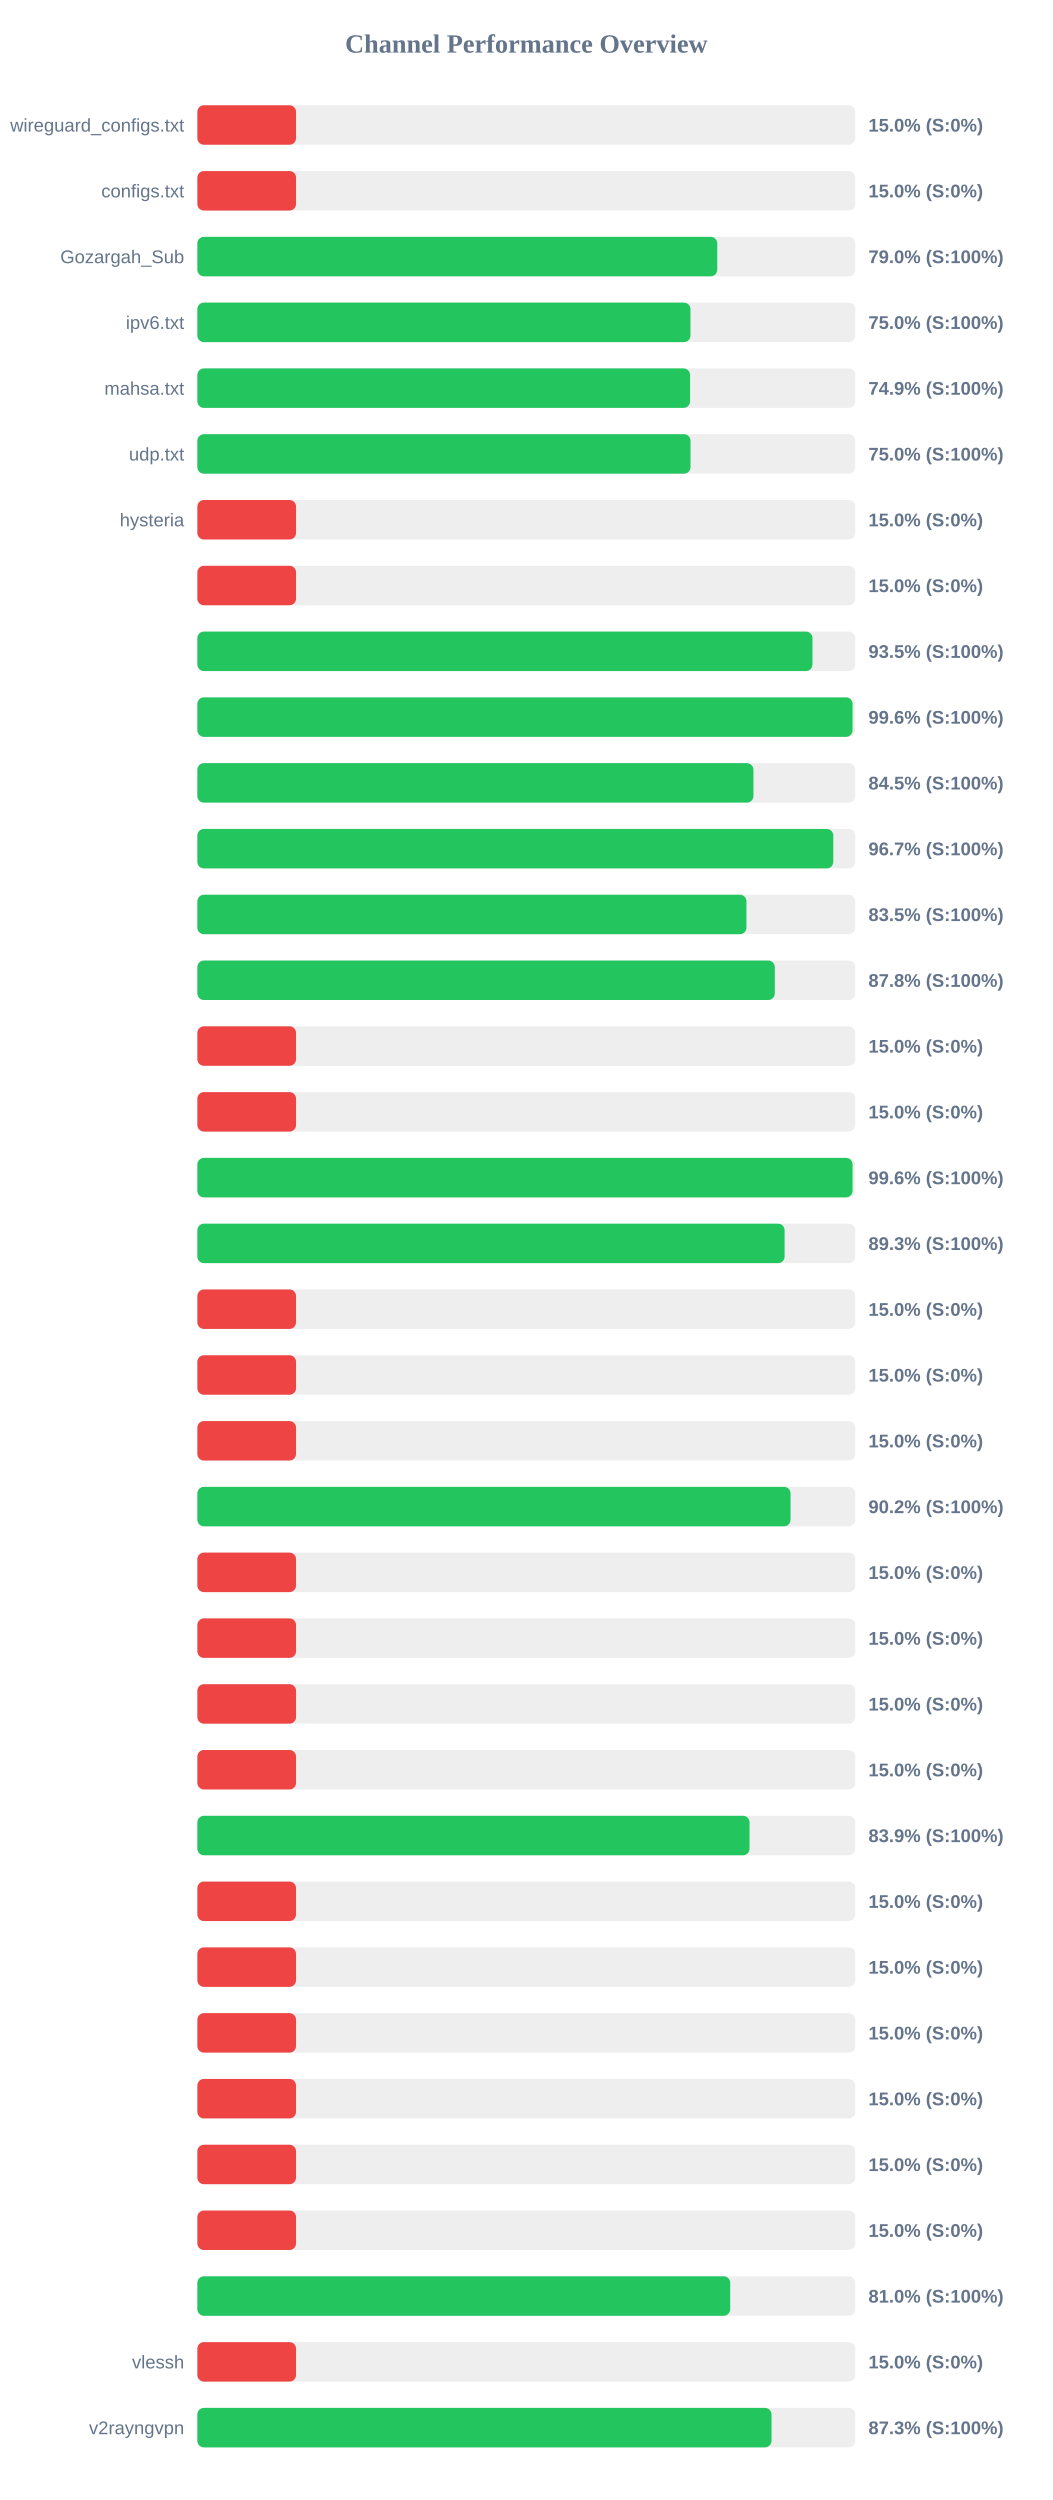
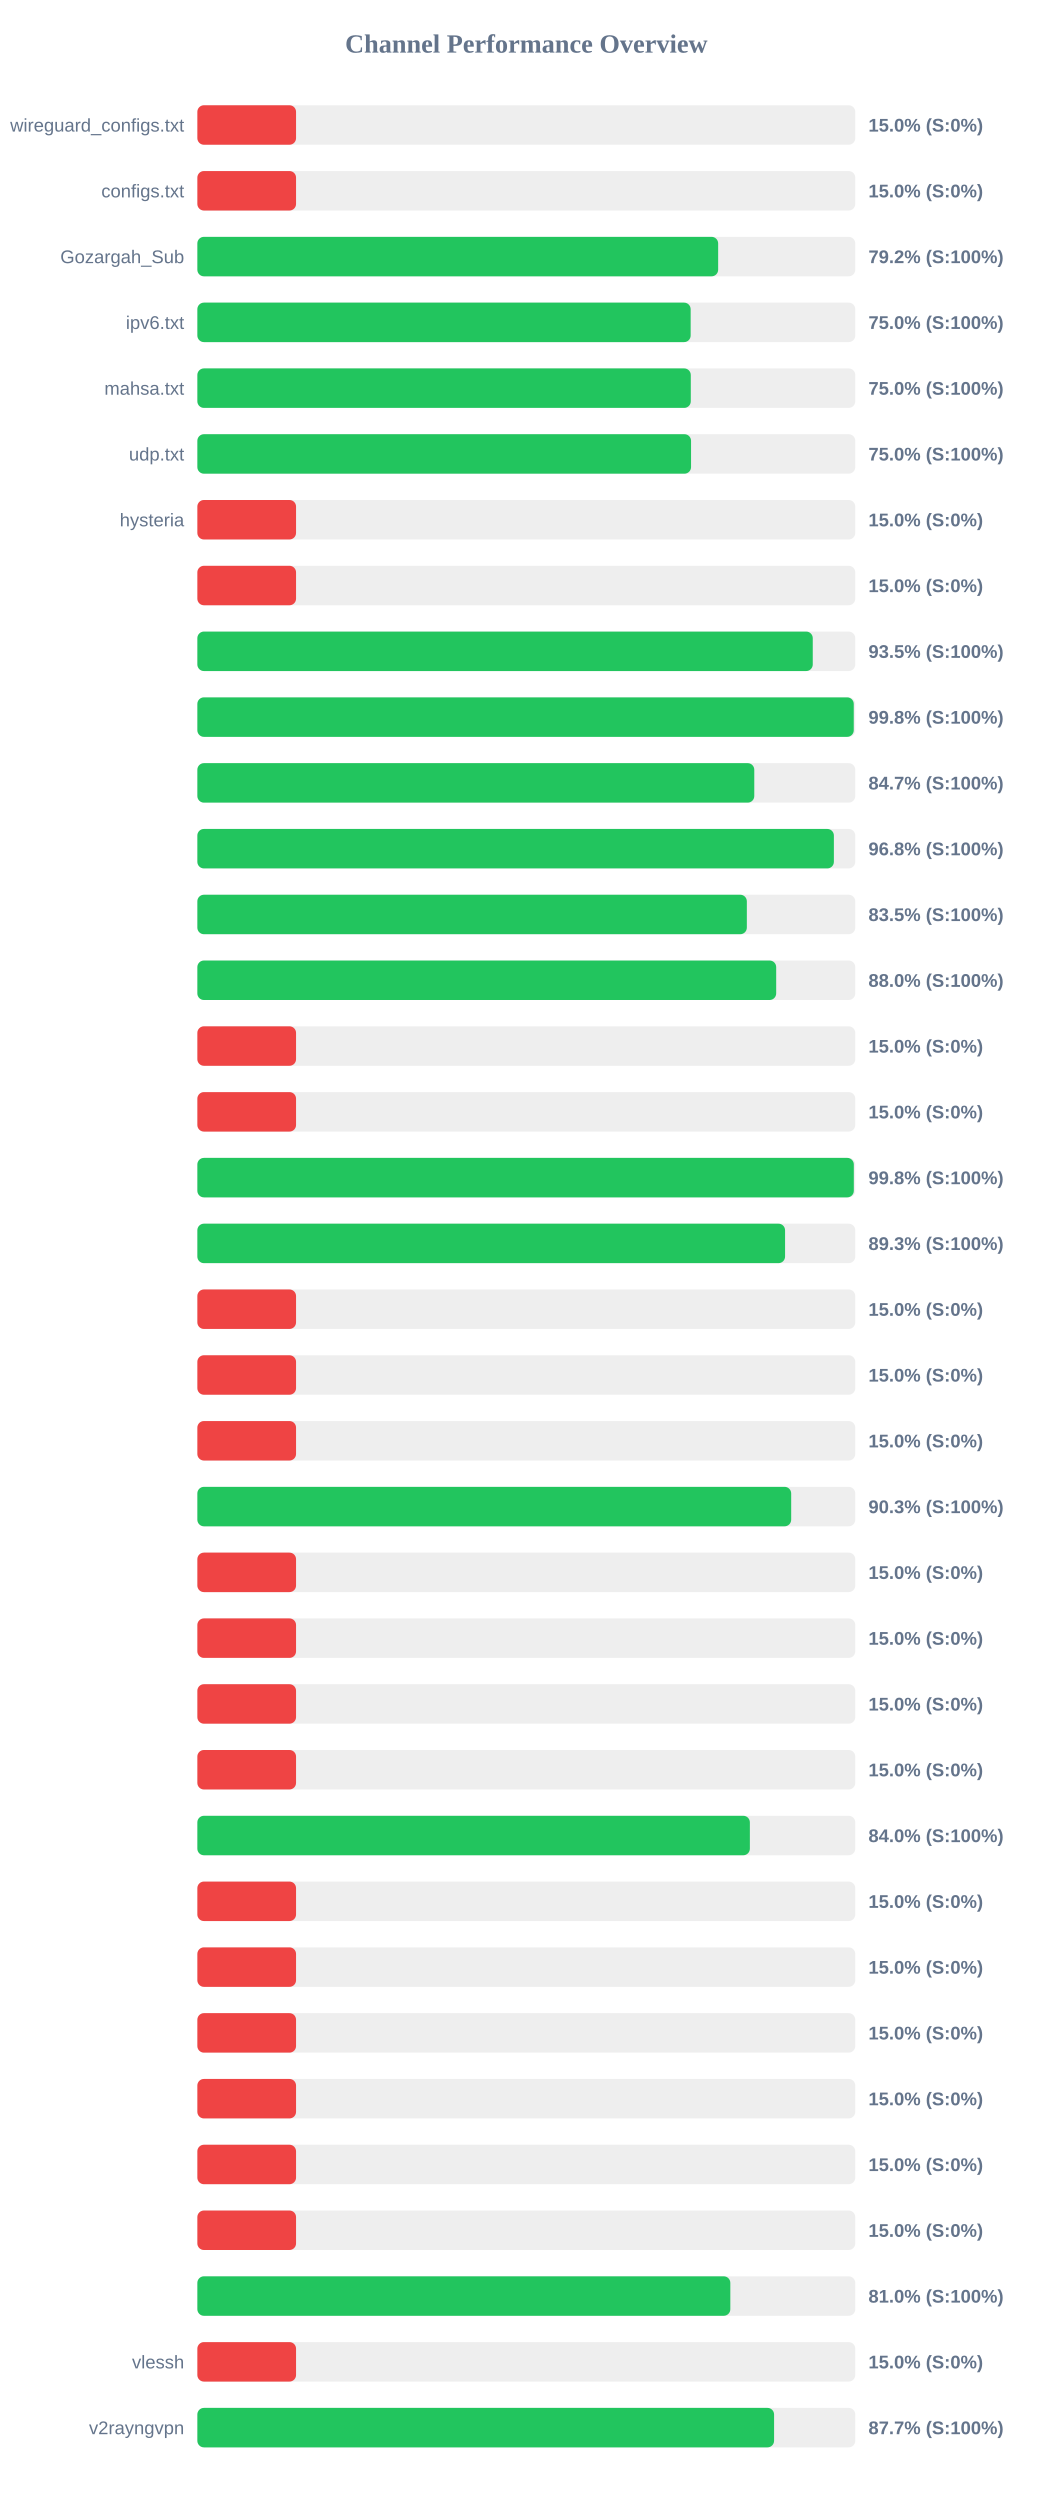
<svg xmlns="http://www.w3.org/2000/svg" width="800" height="1900" version="1.1">
  <style>
        .row { font: 14px Arial; fill: #64748b; }
        .score { font: bold 14px Arial; fill: #64748b; }
    </style>
  <text x="400" y="40" text-anchor="middle" font-size="20px" font-weight="bold" fill="#64748b">Channel Performance Overview</text>
  <rect x="150" y="80" width="500" height="30" fill="#eee" rx="5" />
  <rect x="150" y="80" width="75.0" height="30" fill="#ef4444" rx="5" />
  <text x="140" y="100" text-anchor="end" class="row">wireguard_configs.txt</text>
  <text x="660" y="100" text-anchor="start" class="score">15.0% (S:0%)</text>
  <rect x="150" y="130" width="500" height="30" fill="#eee" rx="5" />
  <rect x="150" y="130" width="75.0" height="30" fill="#ef4444" rx="5" />
  <text x="140" y="150" text-anchor="end" class="row">configs.txt</text>
  <text x="660" y="150" text-anchor="start" class="score">15.0% (S:0%)</text>
  <rect x="150" y="180" width="500" height="30" fill="#eee" rx="5" />
-   <rect x="150" y="180" width="395.1" height="30" fill="#22c55e" rx="5" />
+   <rect x="150" y="180" width="395.8" height="30" fill="#22c55e" rx="5" />
  <text x="140" y="200" text-anchor="end" class="row">Gozargah_Sub</text>
-   <text x="660" y="200" text-anchor="start" class="score">79.0% (S:100%)</text>
+   <text x="660" y="200" text-anchor="start" class="score">79.2% (S:100%)</text>
  <rect x="150" y="230" width="500" height="30" fill="#eee" rx="5" />
-   <rect x="150" y="230" width="374.75" height="30" fill="#22c55e" rx="5" />
+   <rect x="150" y="230" width="374.9" height="30" fill="#22c55e" rx="5" />
  <text x="140" y="250" text-anchor="end" class="row">ipv6.txt</text>
  <text x="660" y="250" text-anchor="start" class="score">75.0% (S:100%)</text>
  <rect x="150" y="280" width="500" height="30" fill="#eee" rx="5" />
-   <rect x="150" y="280" width="374.45" height="30" fill="#22c55e" rx="5" />
+   <rect x="150" y="280" width="375.0" height="30" fill="#22c55e" rx="5" />
  <text x="140" y="300" text-anchor="end" class="row">mahsa.txt</text>
-   <text x="660" y="300" text-anchor="start" class="score">74.9% (S:100%)</text>
+   <text x="660" y="300" text-anchor="start" class="score">75.0% (S:100%)</text>
  <rect x="150" y="330" width="500" height="30" fill="#eee" rx="5" />
-   <rect x="150" y="330" width="374.8" height="30" fill="#22c55e" rx="5" />
+   <rect x="150" y="330" width="375.2" height="30" fill="#22c55e" rx="5" />
  <text x="140" y="350" text-anchor="end" class="row">udp.txt</text>
  <text x="660" y="350" text-anchor="start" class="score">75.0% (S:100%)</text>
  <rect x="150" y="380" width="500" height="30" fill="#eee" rx="5" />
  <rect x="150" y="380" width="75.0" height="30" fill="#ef4444" rx="5" />
  <text x="140" y="400" text-anchor="end" class="row">hysteria</text>
  <text x="660" y="400" text-anchor="start" class="score">15.0% (S:0%)</text>
  <rect x="150" y="430" width="500" height="30" fill="#eee" rx="5" />
  <rect x="150" y="430" width="75.0" height="30" fill="#ef4444" rx="5" />
  <text x="140" y="450" text-anchor="end" class="row" />
  <text x="660" y="450" text-anchor="start" class="score">15.0% (S:0%)</text>
  <rect x="150" y="480" width="500" height="30" fill="#eee" rx="5" />
-   <rect x="150" y="480" width="467.5" height="30" fill="#22c55e" rx="5" />
+   <rect x="150" y="480" width="467.7" height="30" fill="#22c55e" rx="5" />
  <text x="140" y="500" text-anchor="end" class="row" />
  <text x="660" y="500" text-anchor="start" class="score">93.5% (S:100%)</text>
  <rect x="150" y="530" width="500" height="30" fill="#eee" rx="5" />
-   <rect x="150" y="530" width="497.95" height="30" fill="#22c55e" rx="5" />
+   <rect x="150" y="530" width="498.85" height="30" fill="#22c55e" rx="5" />
  <text x="140" y="550" text-anchor="end" class="row" />
-   <text x="660" y="550" text-anchor="start" class="score">99.6% (S:100%)</text>
+   <text x="660" y="550" text-anchor="start" class="score">99.8% (S:100%)</text>
  <rect x="150" y="580" width="500" height="30" fill="#eee" rx="5" />
-   <rect x="150" y="580" width="422.6" height="30" fill="#22c55e" rx="5" />
+   <rect x="150" y="580" width="423.25" height="30" fill="#22c55e" rx="5" />
  <text x="140" y="600" text-anchor="end" class="row" />
-   <text x="660" y="600" text-anchor="start" class="score">84.5% (S:100%)</text>
+   <text x="660" y="600" text-anchor="start" class="score">84.7% (S:100%)</text>
  <rect x="150" y="630" width="500" height="30" fill="#eee" rx="5" />
-   <rect x="150" y="630" width="483.3" height="30" fill="#22c55e" rx="5" />
+   <rect x="150" y="630" width="483.75" height="30" fill="#22c55e" rx="5" />
  <text x="140" y="650" text-anchor="end" class="row" />
-   <text x="660" y="650" text-anchor="start" class="score">96.7% (S:100%)</text>
+   <text x="660" y="650" text-anchor="start" class="score">96.8% (S:100%)</text>
  <rect x="150" y="680" width="500" height="30" fill="#eee" rx="5" />
-   <rect x="150" y="680" width="417.3" height="30" fill="#22c55e" rx="5" />
+   <rect x="150" y="680" width="417.6" height="30" fill="#22c55e" rx="5" />
  <text x="140" y="700" text-anchor="end" class="row" />
  <text x="660" y="700" text-anchor="start" class="score">83.5% (S:100%)</text>
  <rect x="150" y="730" width="500" height="30" fill="#eee" rx="5" />
-   <rect x="150" y="730" width="438.85" height="30" fill="#22c55e" rx="5" />
+   <rect x="150" y="730" width="439.9" height="30" fill="#22c55e" rx="5" />
  <text x="140" y="750" text-anchor="end" class="row" />
-   <text x="660" y="750" text-anchor="start" class="score">87.8% (S:100%)</text>
+   <text x="660" y="750" text-anchor="start" class="score">88.0% (S:100%)</text>
  <rect x="150" y="780" width="500" height="30" fill="#eee" rx="5" />
  <rect x="150" y="780" width="75.0" height="30" fill="#ef4444" rx="5" />
  <text x="140" y="800" text-anchor="end" class="row" />
  <text x="660" y="800" text-anchor="start" class="score">15.0% (S:0%)</text>
  <rect x="150" y="830" width="500" height="30" fill="#eee" rx="5" />
  <rect x="150" y="830" width="75.0" height="30" fill="#ef4444" rx="5" />
  <text x="140" y="850" text-anchor="end" class="row" />
  <text x="660" y="850" text-anchor="start" class="score">15.0% (S:0%)</text>
  <rect x="150" y="880" width="500" height="30" fill="#eee" rx="5" />
-   <rect x="150" y="880" width="497.95" height="30" fill="#22c55e" rx="5" />
+   <rect x="150" y="880" width="498.9" height="30" fill="#22c55e" rx="5" />
  <text x="140" y="900" text-anchor="end" class="row" />
-   <text x="660" y="900" text-anchor="start" class="score">99.6% (S:100%)</text>
+   <text x="660" y="900" text-anchor="start" class="score">99.8% (S:100%)</text>
  <rect x="150" y="930" width="500" height="30" fill="#eee" rx="5" />
-   <rect x="150" y="930" width="446.3" height="30" fill="#22c55e" rx="5" />
+   <rect x="150" y="930" width="446.65" height="30" fill="#22c55e" rx="5" />
  <text x="140" y="950" text-anchor="end" class="row" />
  <text x="660" y="950" text-anchor="start" class="score">89.3% (S:100%)</text>
  <rect x="150" y="980" width="500" height="30" fill="#eee" rx="5" />
  <rect x="150" y="980" width="75.0" height="30" fill="#ef4444" rx="5" />
  <text x="140" y="1000" text-anchor="end" class="row" />
  <text x="660" y="1000" text-anchor="start" class="score">15.0% (S:0%)</text>
  <rect x="150" y="1030" width="500" height="30" fill="#eee" rx="5" />
  <rect x="150" y="1030" width="75.0" height="30" fill="#ef4444" rx="5" />
  <text x="140" y="1050" text-anchor="end" class="row" />
  <text x="660" y="1050" text-anchor="start" class="score">15.0% (S:0%)</text>
  <rect x="150" y="1080" width="500" height="30" fill="#eee" rx="5" />
  <rect x="150" y="1080" width="75.0" height="30" fill="#ef4444" rx="5" />
  <text x="140" y="1100" text-anchor="end" class="row" />
  <text x="660" y="1100" text-anchor="start" class="score">15.0% (S:0%)</text>
  <rect x="150" y="1130" width="500" height="30" fill="#eee" rx="5" />
-   <rect x="150" y="1130" width="450.8" height="30" fill="#22c55e" rx="5" />
+   <rect x="150" y="1130" width="451.3" height="30" fill="#22c55e" rx="5" />
  <text x="140" y="1150" text-anchor="end" class="row" />
-   <text x="660" y="1150" text-anchor="start" class="score">90.2% (S:100%)</text>
+   <text x="660" y="1150" text-anchor="start" class="score">90.3% (S:100%)</text>
  <rect x="150" y="1180" width="500" height="30" fill="#eee" rx="5" />
  <rect x="150" y="1180" width="75.0" height="30" fill="#ef4444" rx="5" />
  <text x="140" y="1200" text-anchor="end" class="row" />
  <text x="660" y="1200" text-anchor="start" class="score">15.0% (S:0%)</text>
  <rect x="150" y="1230" width="500" height="30" fill="#eee" rx="5" />
  <rect x="150" y="1230" width="75.0" height="30" fill="#ef4444" rx="5" />
  <text x="140" y="1250" text-anchor="end" class="row" />
  <text x="660" y="1250" text-anchor="start" class="score">15.0% (S:0%)</text>
  <rect x="150" y="1280" width="500" height="30" fill="#eee" rx="5" />
  <rect x="150" y="1280" width="75.0" height="30" fill="#ef4444" rx="5" />
  <text x="140" y="1300" text-anchor="end" class="row" />
  <text x="660" y="1300" text-anchor="start" class="score">15.0% (S:0%)</text>
  <rect x="150" y="1330" width="500" height="30" fill="#eee" rx="5" />
  <rect x="150" y="1330" width="75.0" height="30" fill="#ef4444" rx="5" />
  <text x="140" y="1350" text-anchor="end" class="row" />
  <text x="660" y="1350" text-anchor="start" class="score">15.0% (S:0%)</text>
  <rect x="150" y="1380" width="500" height="30" fill="#eee" rx="5" />
-   <rect x="150" y="1380" width="419.65" height="30" fill="#22c55e" rx="5" />
+   <rect x="150" y="1380" width="419.9" height="30" fill="#22c55e" rx="5" />
  <text x="140" y="1400" text-anchor="end" class="row" />
-   <text x="660" y="1400" text-anchor="start" class="score">83.9% (S:100%)</text>
+   <text x="660" y="1400" text-anchor="start" class="score">84.0% (S:100%)</text>
  <rect x="150" y="1430" width="500" height="30" fill="#eee" rx="5" />
  <rect x="150" y="1430" width="75.0" height="30" fill="#ef4444" rx="5" />
  <text x="140" y="1450" text-anchor="end" class="row" />
  <text x="660" y="1450" text-anchor="start" class="score">15.0% (S:0%)</text>
  <rect x="150" y="1480" width="500" height="30" fill="#eee" rx="5" />
  <rect x="150" y="1480" width="75.0" height="30" fill="#ef4444" rx="5" />
  <text x="140" y="1500" text-anchor="end" class="row" />
  <text x="660" y="1500" text-anchor="start" class="score">15.0% (S:0%)</text>
  <rect x="150" y="1530" width="500" height="30" fill="#eee" rx="5" />
  <rect x="150" y="1530" width="75.0" height="30" fill="#ef4444" rx="5" />
  <text x="140" y="1550" text-anchor="end" class="row" />
  <text x="660" y="1550" text-anchor="start" class="score">15.0% (S:0%)</text>
  <rect x="150" y="1580" width="500" height="30" fill="#eee" rx="5" />
  <rect x="150" y="1580" width="75.0" height="30" fill="#ef4444" rx="5" />
  <text x="140" y="1600" text-anchor="end" class="row" />
  <text x="660" y="1600" text-anchor="start" class="score">15.0% (S:0%)</text>
  <rect x="150" y="1630" width="500" height="30" fill="#eee" rx="5" />
  <rect x="150" y="1630" width="75.0" height="30" fill="#ef4444" rx="5" />
  <text x="140" y="1650" text-anchor="end" class="row" />
  <text x="660" y="1650" text-anchor="start" class="score">15.0% (S:0%)</text>
  <rect x="150" y="1680" width="500" height="30" fill="#eee" rx="5" />
  <rect x="150" y="1680" width="75.0" height="30" fill="#ef4444" rx="5" />
  <text x="140" y="1700" text-anchor="end" class="row" />
  <text x="660" y="1700" text-anchor="start" class="score">15.0% (S:0%)</text>
  <rect x="150" y="1730" width="500" height="30" fill="#eee" rx="5" />
-   <rect x="150" y="1730" width="404.95" height="30" fill="#22c55e" rx="5" />
+   <rect x="150" y="1730" width="405.05" height="30" fill="#22c55e" rx="5" />
  <text x="140" y="1750" text-anchor="end" class="row" />
  <text x="660" y="1750" text-anchor="start" class="score">81.0% (S:100%)</text>
  <rect x="150" y="1780" width="500" height="30" fill="#eee" rx="5" />
  <rect x="150" y="1780" width="75.0" height="30" fill="#ef4444" rx="5" />
  <text x="140" y="1800" text-anchor="end" class="row">vlessh</text>
  <text x="660" y="1800" text-anchor="start" class="score">15.0% (S:0%)</text>
  <rect x="150" y="1830" width="500" height="30" fill="#eee" rx="5" />
-   <rect x="150" y="1830" width="436.35" height="30" fill="#22c55e" rx="5" />
+   <rect x="150" y="1830" width="438.3" height="30" fill="#22c55e" rx="5" />
  <text x="140" y="1850" text-anchor="end" class="row">v2rayngvpn</text>
-   <text x="660" y="1850" text-anchor="start" class="score">87.3% (S:100%)</text>
+   <text x="660" y="1850" text-anchor="start" class="score">87.7% (S:100%)</text>
</svg>
